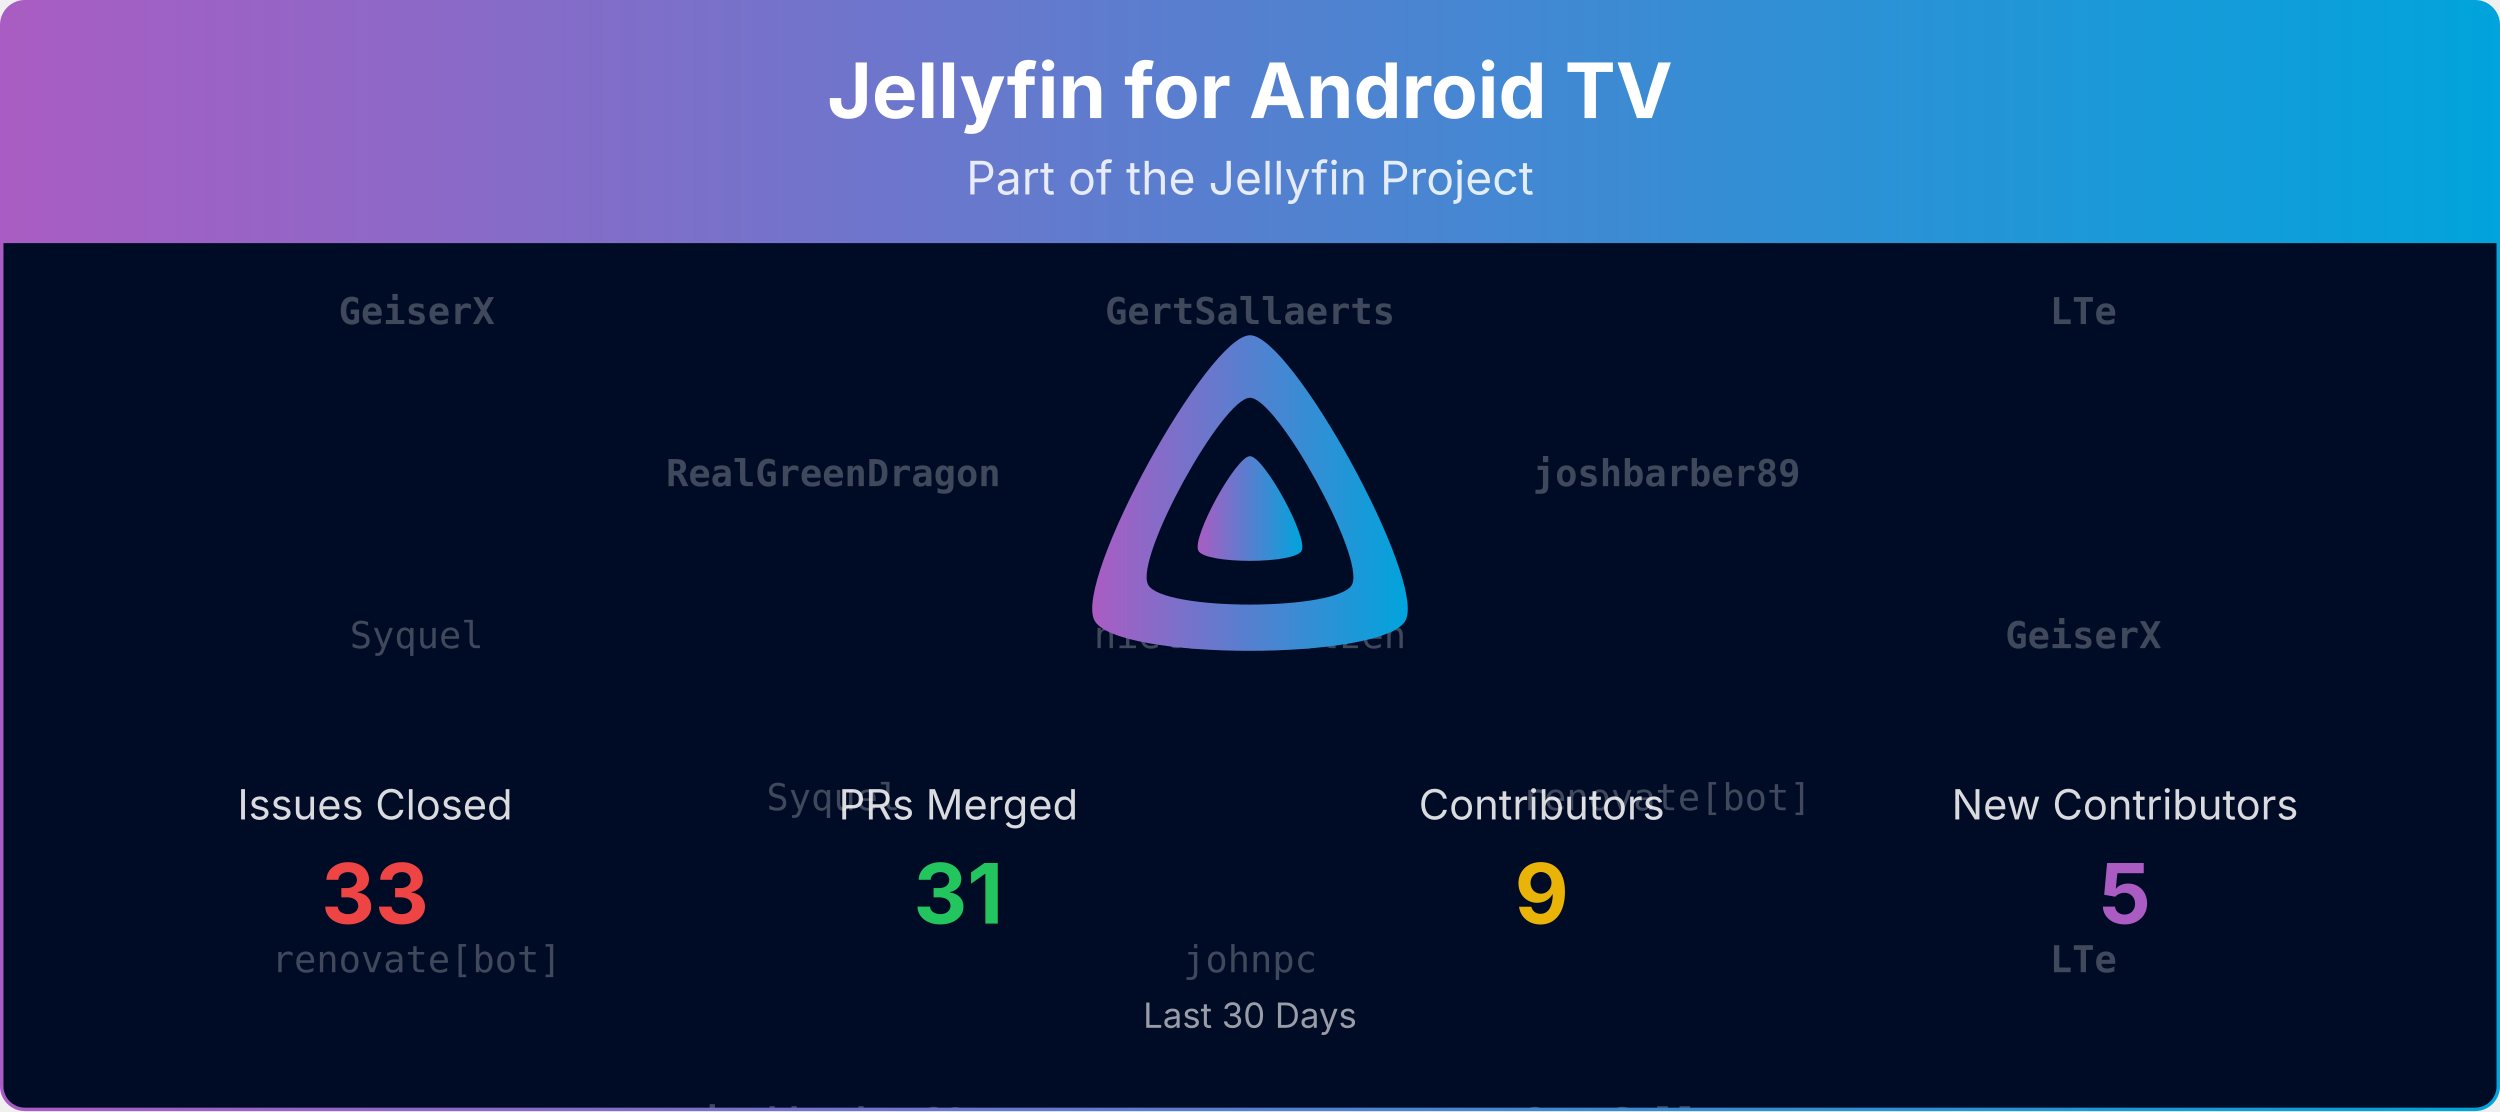
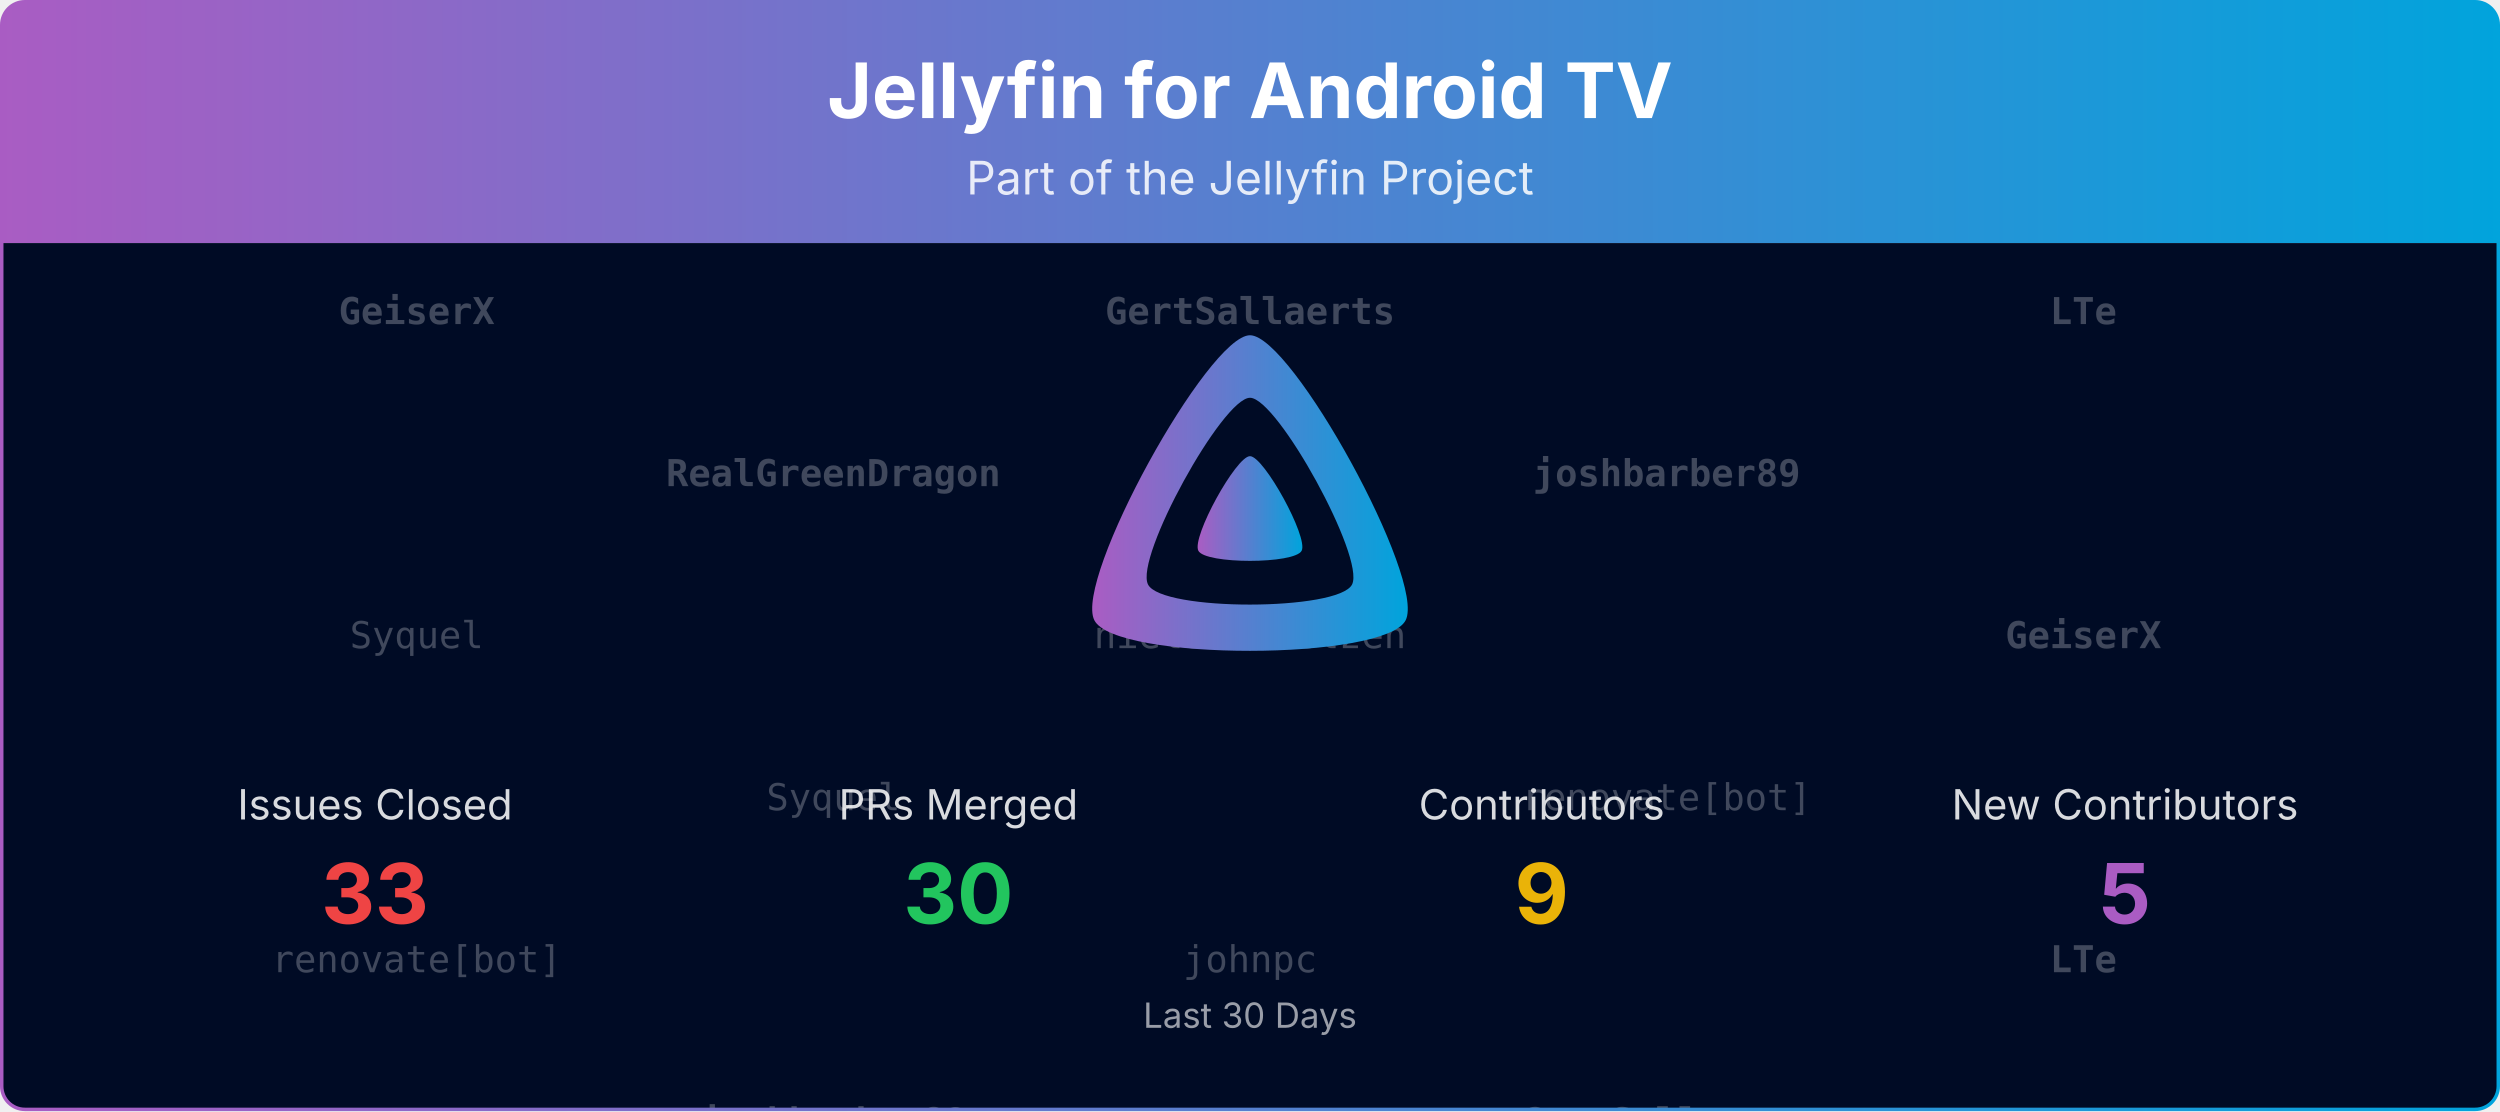
<svg xmlns="http://www.w3.org/2000/svg" viewBox="0 0 1080 480" width="100%" role="img" aria-label="Jellyfin for Android TV">
  <defs>
    <linearGradient id="banner-jellyfin-androidtv-grad" x1="0" y1="0" x2="1" y2="0">
      <stop offset="0%" stop-color="#AA5CC3" />
      <stop offset="100%" stop-color="#00A4DC" />
    </linearGradient>
    <clipPath id="banner-jellyfin-androidtv-grad-clip">
      <rect x="0.75" y="0.75" width="1078.5" height="478.5" rx="10" ry="10" />
    </clipPath>
  </defs>
  <defs>
    <clipPath id="banner-jellyfin-androidtv-grad-rain-clip">
      <rect x="0.75" y="105" width="1078.5" height="374.25" />
    </clipPath>
  </defs>
  <g clip-path="url(#banner-jellyfin-androidtv-grad-clip)">
    <path d="M0.75,10.75 A10.0,10.0 0 0 1 10.75,0.75 L1069.25,0.75 A10.0,10.0 0 0 1 1079.25,10.75 L1079.25,105.00 L0.75,105.00 Z" fill="url(#banner-jellyfin-androidtv-grad)" />
    <text x="540.0" y="51" text-anchor="middle" font-size="33" font-weight="700" font-family="Plus Jakarta Sans, system-ui, -apple-system, Segoe UI, sans-serif" fill="#ffffff">Jellyfin for Android TV</text>
    <text x="540.0" y="84" text-anchor="middle" font-size="20" font-family="Plus Jakarta Sans, system-ui, -apple-system, Segoe UI, sans-serif" fill="#ffffff" opacity="0.85">Part of the Jellyfin Project</text>
    <rect x="0.75" y="105" width="1078.5" height="374.25" fill="#000b25" />
    <g opacity="0.25" clip-path="url(#banner-jellyfin-androidtv-grad-rain-clip)" font-family="ui-monospace, SFMono-Regular, Menlo, Consolas, monospace" font-size="16" fill="#ffffff" text-anchor="middle">
      <g transform="translate(180.00,105)">
        <g>
          <animateTransform attributeName="transform" type="translate" values="0,-420;0,0" dur="10.00s" begin="-0.00s" repeatCount="indefinite" />
          <text y="35.0" font-weight="700">GeiserX</text>
          <text y="175.0">Syquel</text>
          <text y="315.0">renovate[bot]</text>
          <text y="455.0" font-weight="700">GeiserX</text>
          <text y="595.0">Syquel</text>
          <text y="735.0">renovate[bot]</text>
        </g>
      </g>
      <g transform="translate(540.00,105)">
        <g>
          <animateTransform attributeName="transform" type="translate" values="0,-420;0,0" dur="10.00s" begin="-1.91s" repeatCount="indefinite" />
          <text y="35.0" font-weight="700">GertSallaerts</text>
          <text y="175.0">nielsvanvelzen</text>
          <text y="315.0">johnpc</text>
          <text y="455.0" font-weight="700">GertSallaerts</text>
          <text y="595.0">nielsvanvelzen</text>
          <text y="735.0">johnpc</text>
        </g>
      </g>
      <g transform="translate(900.00,105)">
        <g>
          <animateTransform attributeName="transform" type="translate" values="0,-420;0,0" dur="10.00s" begin="-3.82s" repeatCount="indefinite" />
          <text y="35.0" font-weight="700">LTe</text>
          <text y="175.0" font-weight="700">GeiserX</text>
          <text y="315.0" font-weight="700">LTe</text>
          <text y="455.0" font-weight="700">LTe</text>
          <text y="595.0" font-weight="700">GeiserX</text>
          <text y="735.0" font-weight="700">LTe</text>
        </g>
      </g>
      <g transform="translate(360.00,105)">
        <g>
          <animateTransform attributeName="transform" type="translate" values="0,-420;0,0" dur="10.00s" begin="-5.73s" repeatCount="indefinite" />
          <text y="105.0" font-weight="700">RealGreenDragon</text>
          <text y="245.0">Syquel</text>
          <text y="385.0" font-weight="700">joshbarber89</text>
          <text y="525.0" font-weight="700">RealGreenDragon</text>
          <text y="665.0">Syquel</text>
          <text y="805.0" font-weight="700">joshbarber89</text>
        </g>
      </g>
      <g transform="translate(720.00,105)">
        <g>
          <animateTransform attributeName="transform" type="translate" values="0,-420;0,0" dur="10.00s" begin="-7.64s" repeatCount="indefinite" />
          <text y="105.0" font-weight="700">joshbarber89</text>
          <text y="245.0">renovate[bot]</text>
          <text y="385.0" font-weight="700">GertSallaerts</text>
          <text y="525.0" font-weight="700">joshbarber89</text>
          <text y="665.0">renovate[bot]</text>
          <text y="805.0" font-weight="700">GertSallaerts</text>
        </g>
      </g>
    </g>
    <g transform="translate(465.00,138.00) scale(0.29297)">
      <path fill="url(#banner-jellyfin-androidtv-grad)" fill-rule="evenodd" d="M256,23.3c-61.6,0-259.8,359.4-229.6,420.1s429.3,60,459.2,0S317.6,23.3,256,23.3zM406.5,390.8c-19.6,39.3-281.1,39.8-300.9,0s110.1-275.3,150.4-275.3S426.1,351.4,406.5,390.8z" />
      <path fill="url(#banner-jellyfin-androidtv-grad)" d="M256,201.6c-20.4,0-86.2,119.3-76.2,139.4s142.5,19.9,152.4,0S276.5,201.6,256,201.6z" />
    </g>
    <text x="162.0" y="354.0" text-anchor="middle" font-size="18" font-family="Plus Jakarta Sans, system-ui, -apple-system, Segoe UI, sans-serif" fill="#ffffff" opacity="0.85">Issues Closed</text>
    <text x="162.0" y="399.0" text-anchor="middle" font-size="36" font-weight="700" font-family="Plus Jakarta Sans, system-ui, -apple-system, Segoe UI, sans-serif" fill="#ef4444">33</text>
    <text x="414.0" y="354.0" text-anchor="middle" font-size="18" font-family="Plus Jakarta Sans, system-ui, -apple-system, Segoe UI, sans-serif" fill="#ffffff" opacity="0.85">PRs Merged</text>
-     <text x="414.0" y="399.0" text-anchor="middle" font-size="36" font-weight="700" font-family="Plus Jakarta Sans, system-ui, -apple-system, Segoe UI, sans-serif" fill="#22c55e">31</text>
+     <text x="414.0" y="399.0" text-anchor="middle" font-size="36" font-weight="700" font-family="Plus Jakarta Sans, system-ui, -apple-system, Segoe UI, sans-serif" fill="#22c55e">30</text>
    <text x="666.0" y="354.0" text-anchor="middle" font-size="18" font-family="Plus Jakarta Sans, system-ui, -apple-system, Segoe UI, sans-serif" fill="#ffffff" opacity="0.85">Contributors</text>
    <text x="666.0" y="399.0" text-anchor="middle" font-size="36" font-weight="700" font-family="Plus Jakarta Sans, system-ui, -apple-system, Segoe UI, sans-serif" fill="#eab308">9</text>
    <text x="918.0" y="354.0" text-anchor="middle" font-size="18" font-family="Plus Jakarta Sans, system-ui, -apple-system, Segoe UI, sans-serif" fill="#ffffff" opacity="0.85">New Contributors</text>
    <text x="918.0" y="399.0" text-anchor="middle" font-size="36" font-weight="700" font-family="Plus Jakarta Sans, system-ui, -apple-system, Segoe UI, sans-serif" fill="#AA5CC3">5</text>
    <text x="540.0" y="444.0" text-anchor="middle" font-size="15" font-family="Plus Jakarta Sans, system-ui, -apple-system, Segoe UI, sans-serif" fill="#ffffff" opacity="0.6">Last 30 Days</text>
  </g>
  <rect x="0.75" y="0.75" width="1078.5" height="478.5" rx="10" ry="10" fill="none" stroke="url(#banner-jellyfin-androidtv-grad)" stroke-width="1.5" />
</svg>
